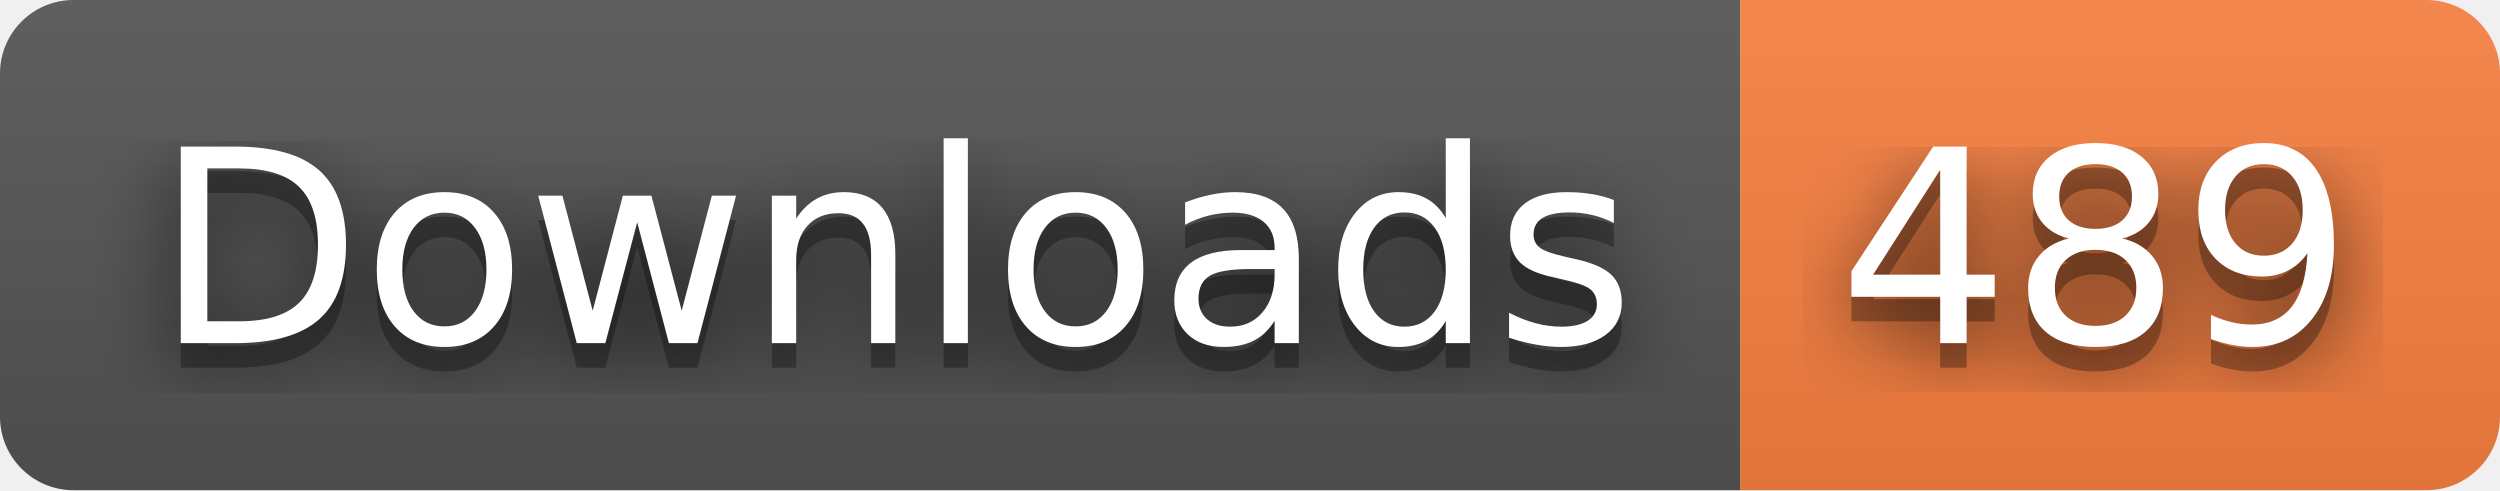
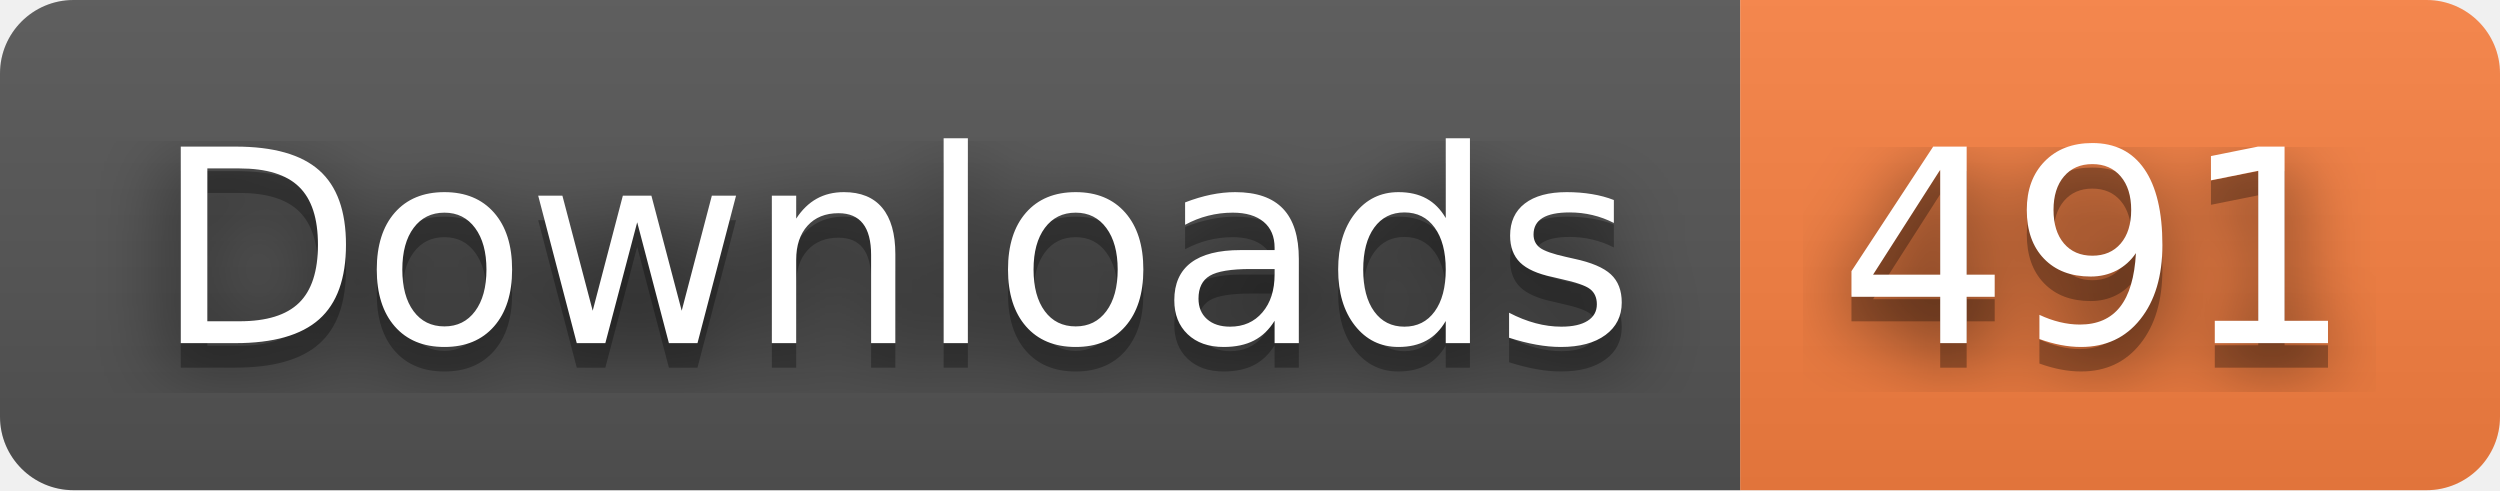
- <svg xmlns="http://www.w3.org/2000/svg" width="102" height="20" role="img" aria-label="Downloads: 489">
+ <svg xmlns="http://www.w3.org/2000/svg" width="102" height="20" role="img" aria-label="Downloads: 491">
  <filter id="blur">
    <feGaussianBlur stdDeviation="16" />
  </filter>
  <linearGradient id="s" x2="0" y2="100%">
    <stop offset="0" stop-color="#bbb" stop-opacity=".1" />
    <stop offset="1" stop-opacity=".1" />
  </linearGradient>
  <clipPath id="r">
    <rect width="102" height="20" rx="3" />
  </clipPath>
  <g clip-path="url(#r)">
    <rect width="71" height="20" fill="#555" />
    <rect x="71" width="31" height="20" fill="#fa8142" />
    <rect width="102" height="20" fill="url(#s)" />
  </g>
  <g fill="#fff" text-anchor="middle" font-family="Verdana,Geneva,DejaVu Sans,sans-serif" text-rendering="geometricPrecision" font-size="110">
    <g transform="scale(.1)">
      <g aria-hidden="true" fill="#010101">
        <text x="365" y="150" fill-opacity=".8" filter="url(#blur)" textLength="610">Downloads</text>
        <text x="365" y="150" fill-opacity=".3" textLength="610">Downloads</text>
      </g>
      <text x="365" y="140" textLength="610">Downloads</text>
    </g>
    <g transform="scale(.1)">
      <g aria-hidden="true" fill="#010101">
-         <text x="855" y="150" fill-opacity=".8" filter="url(#blur)" textLength="210">489</text>
-         <text x="855" y="150" fill-opacity=".3" textLength="210">489</text>
+         <text x="855" y="150" fill-opacity=".8" filter="url(#blur)" textLength="210">491</text>
+         <text x="855" y="150" fill-opacity=".3" textLength="210">491</text>
      </g>
-       <text x="855" y="140" textLength="210">489</text>
+       <text x="855" y="140" textLength="210">491</text>
    </g>
  </g>
</svg>
